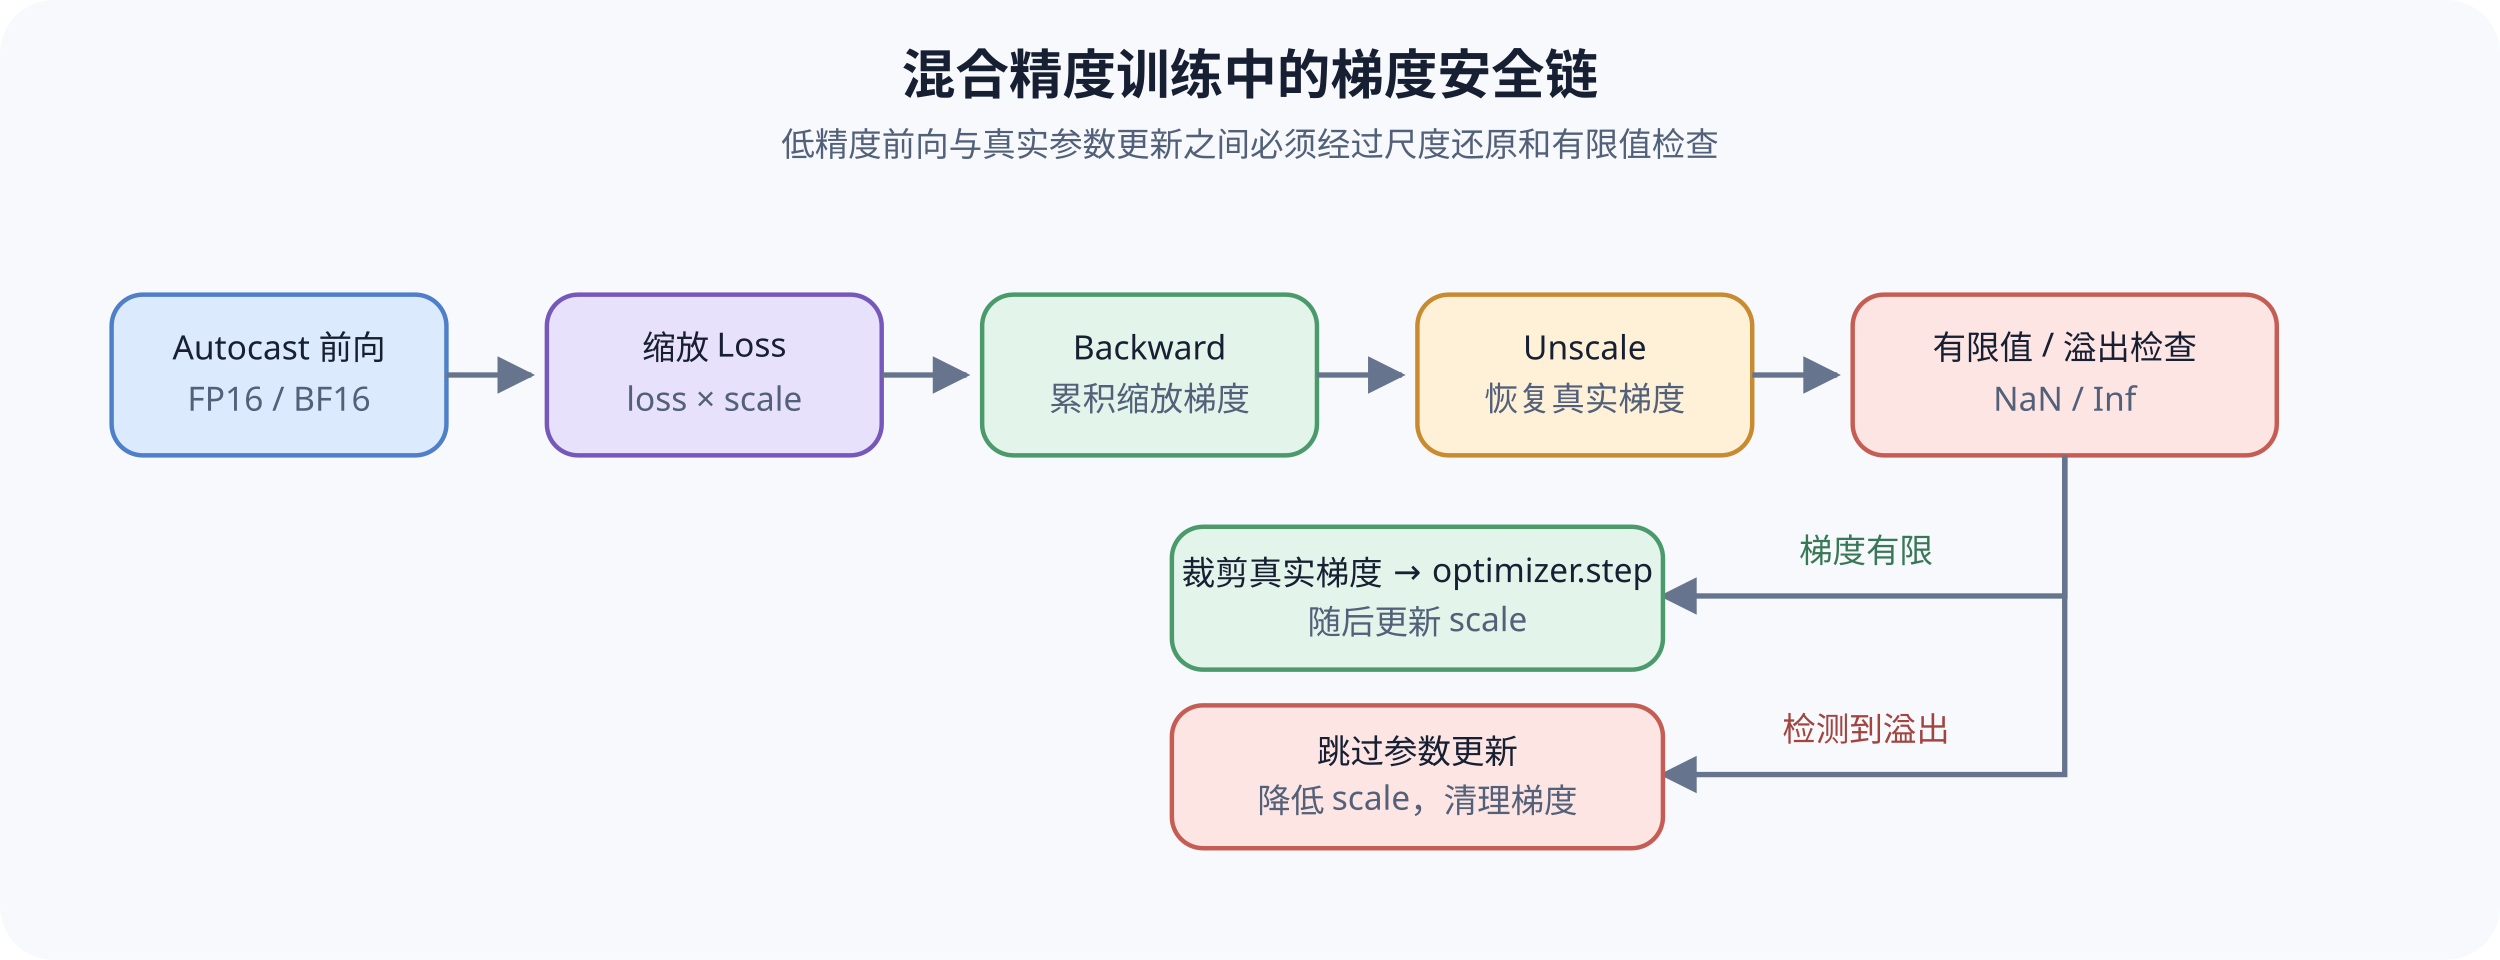
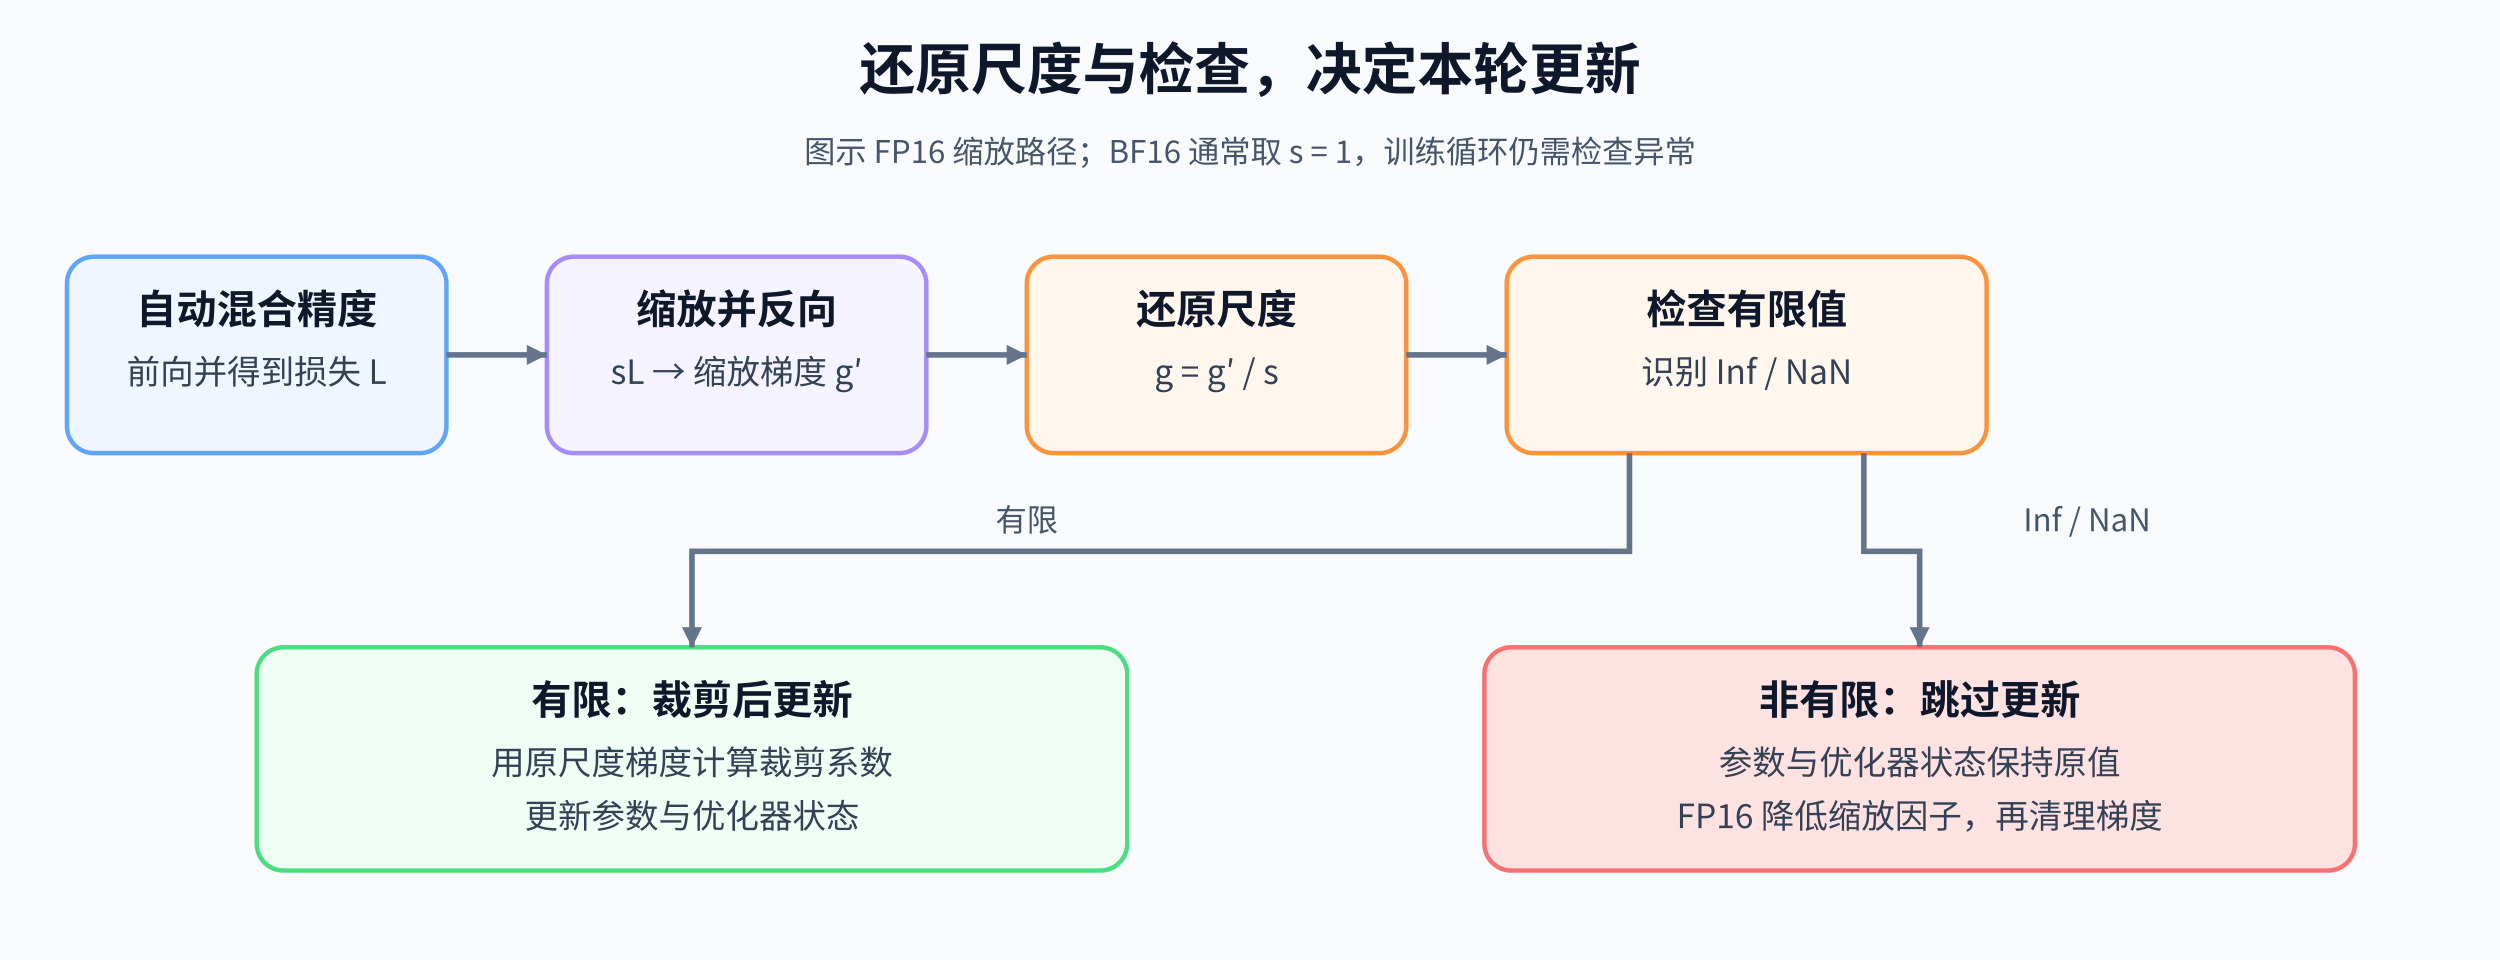
- <svg xmlns="http://www.w3.org/2000/svg" width="1120" height="430" viewBox="0 0 1120 430">
-   <rect width="1120" height="430" rx="24" fill="#f7f9fc" />
-   <text x="560" y="42" text-anchor="middle" font-size="24" font-weight="700" fill="#172033">混合精度训练中的梯度安全链</text>
-   <text x="560" y="70" text-anchor="middle" font-size="15" fill="#526079">低精度前向与真实参数更新之间必须经过尺度还原和有限值检查</text>
-   <g font-family="sans-serif" font-size="15" text-anchor="middle">
-     <rect x="50" y="132" width="150" height="72" rx="14" fill="#dceafe" stroke="#4f7fc9" stroke-width="2" />
-     <text x="125" y="161" fill="#172033">Autocast 前向</text>
-     <text x="125" y="184" fill="#526079">FP16 / BF16</text>
-     <rect x="245" y="132" width="150" height="72" rx="14" fill="#e8e1fb" stroke="#7658bb" stroke-width="2" />
-     <text x="320" y="161" fill="#172033">缩放 Loss</text>
-     <text x="320" y="184" fill="#526079">loss × scale</text>
-     <rect x="440" y="132" width="150" height="72" rx="14" fill="#e3f4ea" stroke="#4a9a6b" stroke-width="2" />
-     <text x="515" y="161" fill="#172033">Backward</text>
-     <text x="515" y="184" fill="#526079">累积缩放梯度</text>
-     <rect x="635" y="132" width="150" height="72" rx="14" fill="#fff1d8" stroke="#c98b2f" stroke-width="2" />
-     <text x="710" y="161" fill="#172033">Unscale</text>
-     <text x="710" y="184" fill="#526079">恢复真实梯度</text>
-     <rect x="830" y="132" width="190" height="72" rx="14" fill="#fde5e3" stroke="#c65d55" stroke-width="2" />
-     <text x="925" y="161" fill="#172033">有限值 / 溢出检查</text>
-     <text x="925" y="184" fill="#526079">NaN / Inf</text>
-   </g>
-   <g stroke="#66758d" stroke-width="2.4" fill="none" marker-end="url(#arrow)">
-     <path d="M200 168H238" />
-     <path d="M395 168H433" />
-     <path d="M590 168H628" />
-     <path d="M785 168H823" />
-     <path d="M925 204V267H745" />
-     <path d="M925 204V347H745" />
-   </g>
-   <g font-family="sans-serif" font-size="15" text-anchor="middle">
-     <text x="836" y="252" fill="#397857">梯度有限</text>
-     <rect x="525" y="236" width="220" height="64" rx="14" fill="#e3f4ea" stroke="#4a9a6b" stroke-width="2" />
-     <text x="635" y="262" fill="#172033">裁剪真实梯度 → optimizer.step</text>
-     <text x="635" y="284" fill="#526079">随后更新 scale</text>
-     <text x="836" y="332" fill="#a24540">检测到溢出</text>
-     <rect x="525" y="316" width="220" height="64" rx="14" fill="#fde5e3" stroke="#c65d55" stroke-width="2" />
-     <text x="635" y="342" fill="#172033">跳过参数更新</text>
-     <text x="635" y="364" fill="#526079">降低 scale，清理梯度</text>
-   </g>
+ <svg xmlns="http://www.w3.org/2000/svg" width="1120" height="430" viewBox="0 0 1120 430" role="img" aria-labelledby="title desc">
  <defs>
-     <marker id="arrow" viewBox="0 0 10 10" refX="9" refY="5" markerWidth="7" markerHeight="7" orient="auto-start-reverse">
-       <path d="M0 0L10 5L0 10Z" fill="#66758d" />
+     <style>text{font-family:"Noto Sans CJK SC","Microsoft YaHei",sans-serif;fill:#0f172a;font-weight:400}.title{font-size:25px;font-weight:700}.h{font-size:18px;font-weight:700}.b{font-size:15px;fill:#334155}.small{font-size:14px;fill:#475569}.flow{fill:none;stroke:#64748b;stroke-width:2.5;marker-end:url(#arrow)}</style>
+     <marker id="arrow" markerWidth="9" markerHeight="9" refX="9" refY="4.5" orient="auto" markerUnits="userSpaceOnUse">
+       <path d="M0 0 L9 4.5 L0 9 Z" fill="#64748b" />
    </marker>
  </defs>
+   <rect width="1120" height="430" fill="#f8fafc" />
+   <text x="560" y="40" text-anchor="middle" class="title">还原尺度与检查，决定本轮更新</text>
+   <text x="560" y="73" text-anchor="middle" class="small">图示 FP16 缩放路径；BF16 通常取 s = 1，训练循环仍需检查异常</text>
+   <rect x="30" y="115" width="170" height="88" rx="12" fill="#eff6ff" stroke="#60a5fa" stroke-width="2" />
+   <text x="115" y="145" text-anchor="middle" class="h">自动混合精度</text>
+   <text x="115" y="172" text-anchor="middle" class="b">前向并得到损失 L</text>
+   <rect x="245" y="115" width="170" height="88" rx="12" fill="#f5f3ff" stroke="#a78bfa" stroke-width="2" />
+   <text x="330" y="145" text-anchor="middle" class="h">缩放并反向</text>
+   <text x="330" y="172" text-anchor="middle" class="b">sL → 缩放梯度 g′</text>
+   <rect x="460" y="115" width="170" height="88" rx="12" fill="#fff7ed" stroke="#fb923c" stroke-width="2" />
+   <text x="545" y="145" text-anchor="middle" class="h">还原尺度</text>
+   <text x="545" y="172" text-anchor="middle" class="b">g = g′ / s</text>
+   <rect x="675" y="115" width="215" height="88" rx="12" fill="#fff7ed" stroke="#fb923c" stroke-width="2" />
+   <text x="782.5" y="145" text-anchor="middle" class="h">检查有限值</text>
+   <text x="782.5" y="172" text-anchor="middle" class="b">识别 Inf / NaN</text>
+   <path class="flow" d="M200 159 H245" />
+   <path class="flow" d="M415 159 H460" />
+   <path class="flow" d="M630 159 H675" />
+   <rect x="115" y="290" width="390" height="100" rx="12" fill="#f0fdf4" stroke="#4ade80" stroke-width="2" />
+   <text x="310" y="320" text-anchor="middle" class="h">有限：裁剪后更新</text>
+   <text x="310" y="347" text-anchor="middle" class="b">用原尺度梯度计算裁剪系数</text>
+   <text x="310" y="371" text-anchor="middle" class="b">更新参数与优化器状态</text>
+   <rect x="665" y="290" width="390" height="100" rx="12" fill="#fee2e2" stroke="#f87171" stroke-width="2" />
+   <text x="860" y="320" text-anchor="middle" class="h">非有限：跳过更新</text>
+   <text x="860" y="347" text-anchor="middle" class="b">参数与优化器状态保持原值</text>
+   <text x="860" y="371" text-anchor="middle" class="b">FP16 降低缩放因子，再清理梯度</text>
+   <path class="flow" d="M730 203 V247 H310 V290" />
+   <path class="flow" d="M835 203 V247 H860 V290" />
+   <text x="460" y="238" text-anchor="middle" class="small">有限</text>
+   <text x="935" y="238" text-anchor="middle" class="small">Inf / NaN</text>
</svg>
